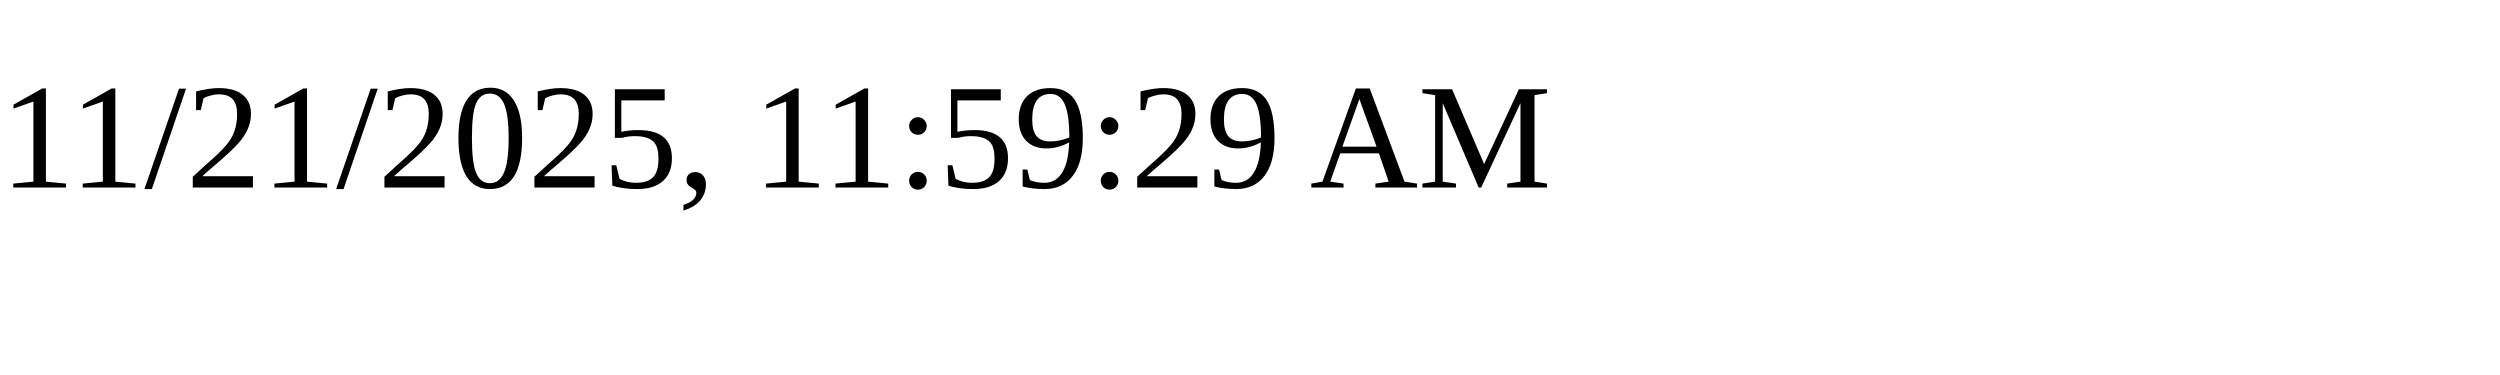
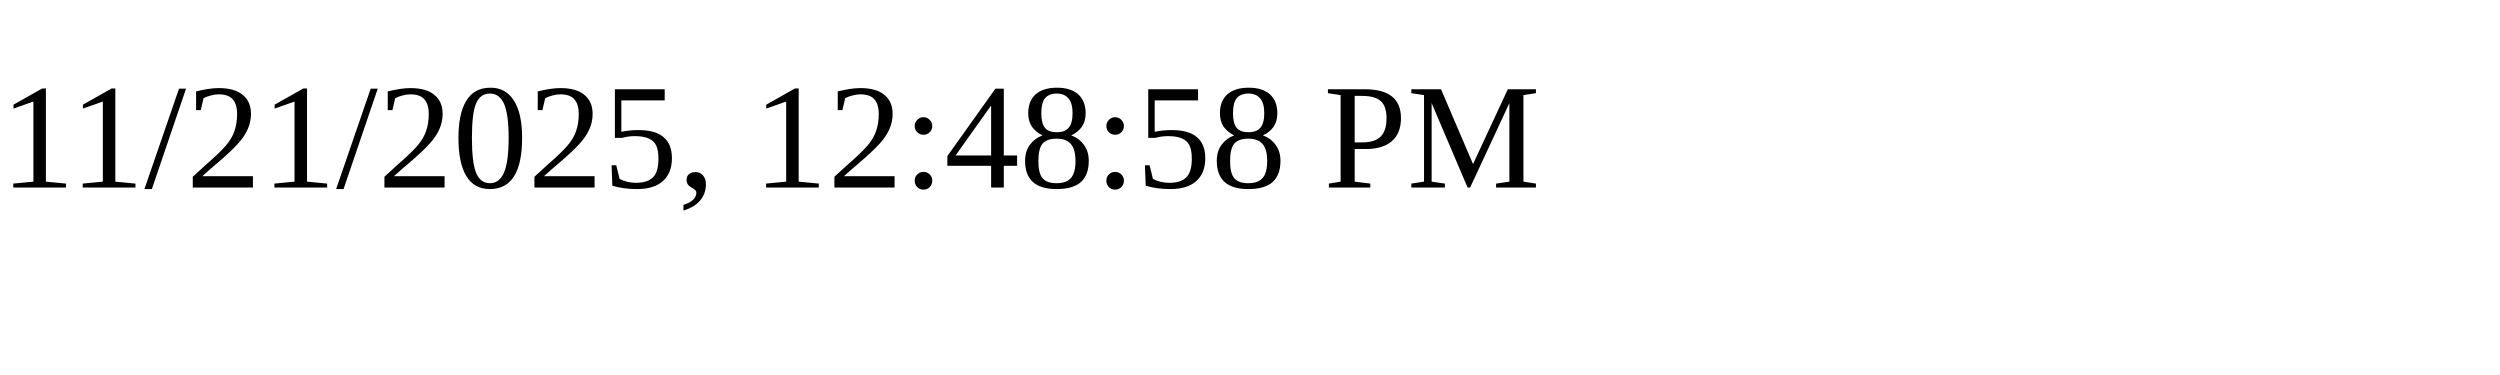
<svg xmlns="http://www.w3.org/2000/svg" height="30" width="200">
-   <text x="0" y="15">11/21/2025, 11:59:29 AM</text>
+   <text x="0" y="15">11/21/2025, 12:48:58 PM</text>
</svg>
